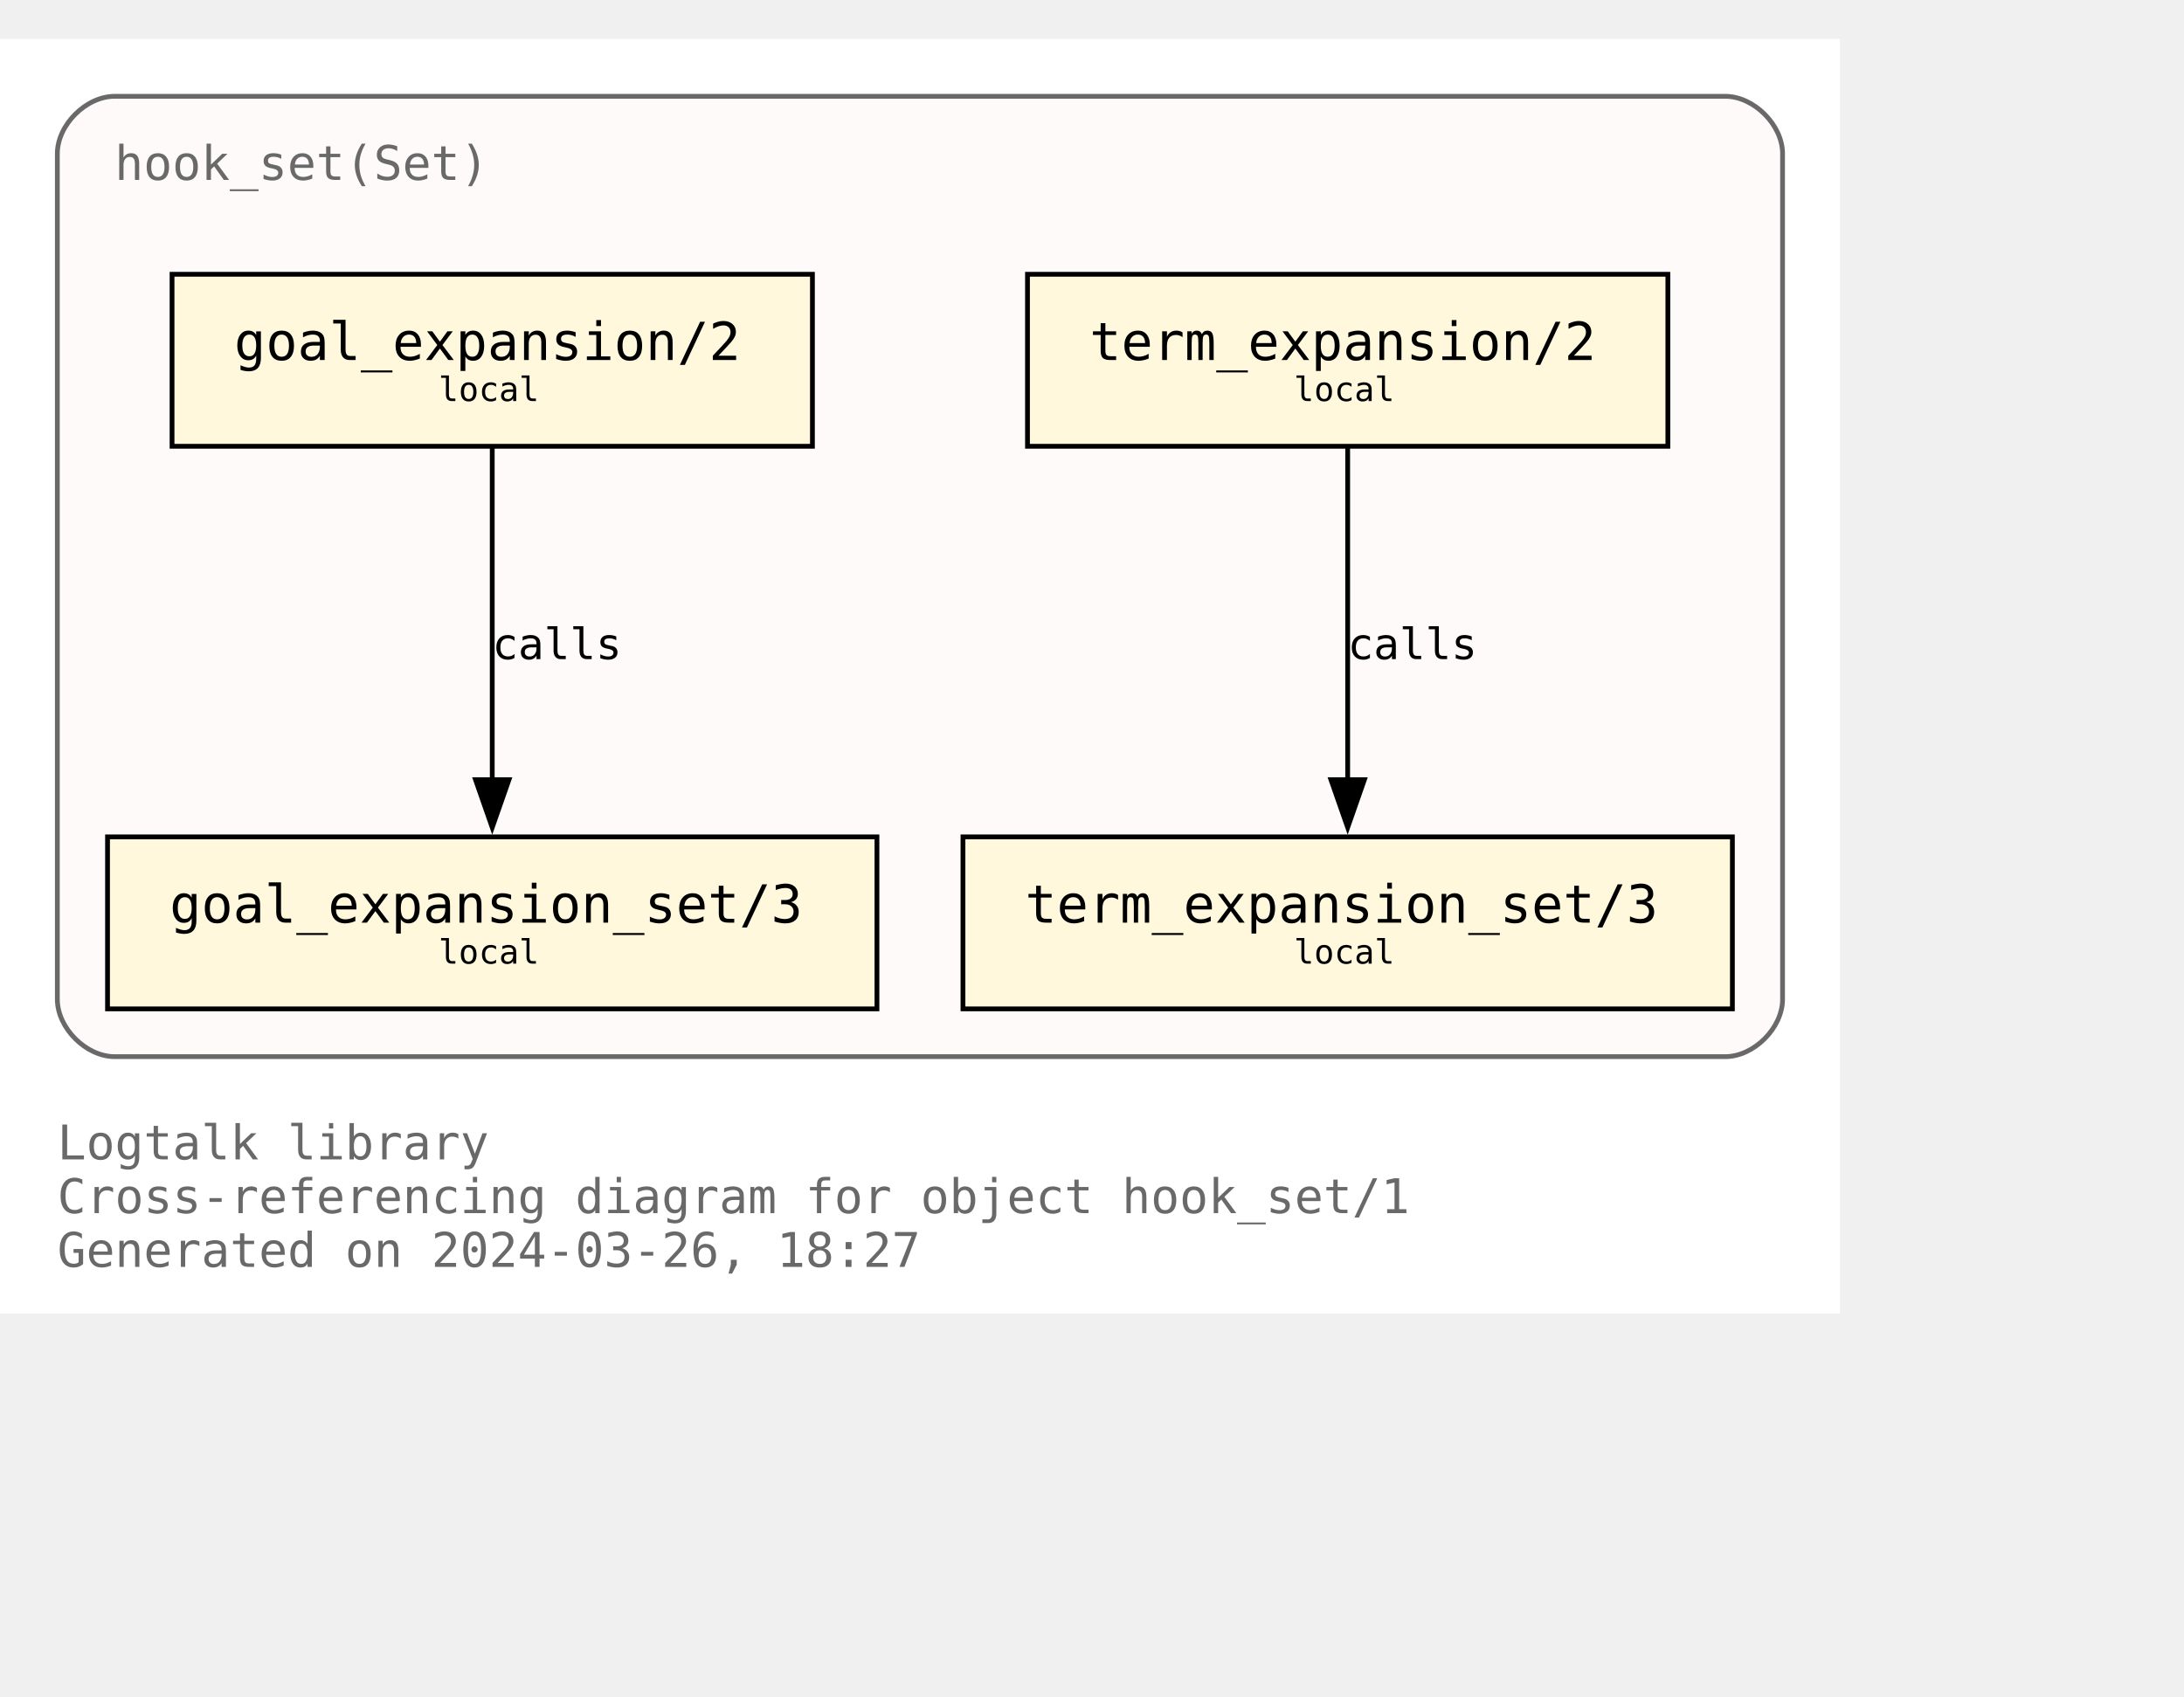
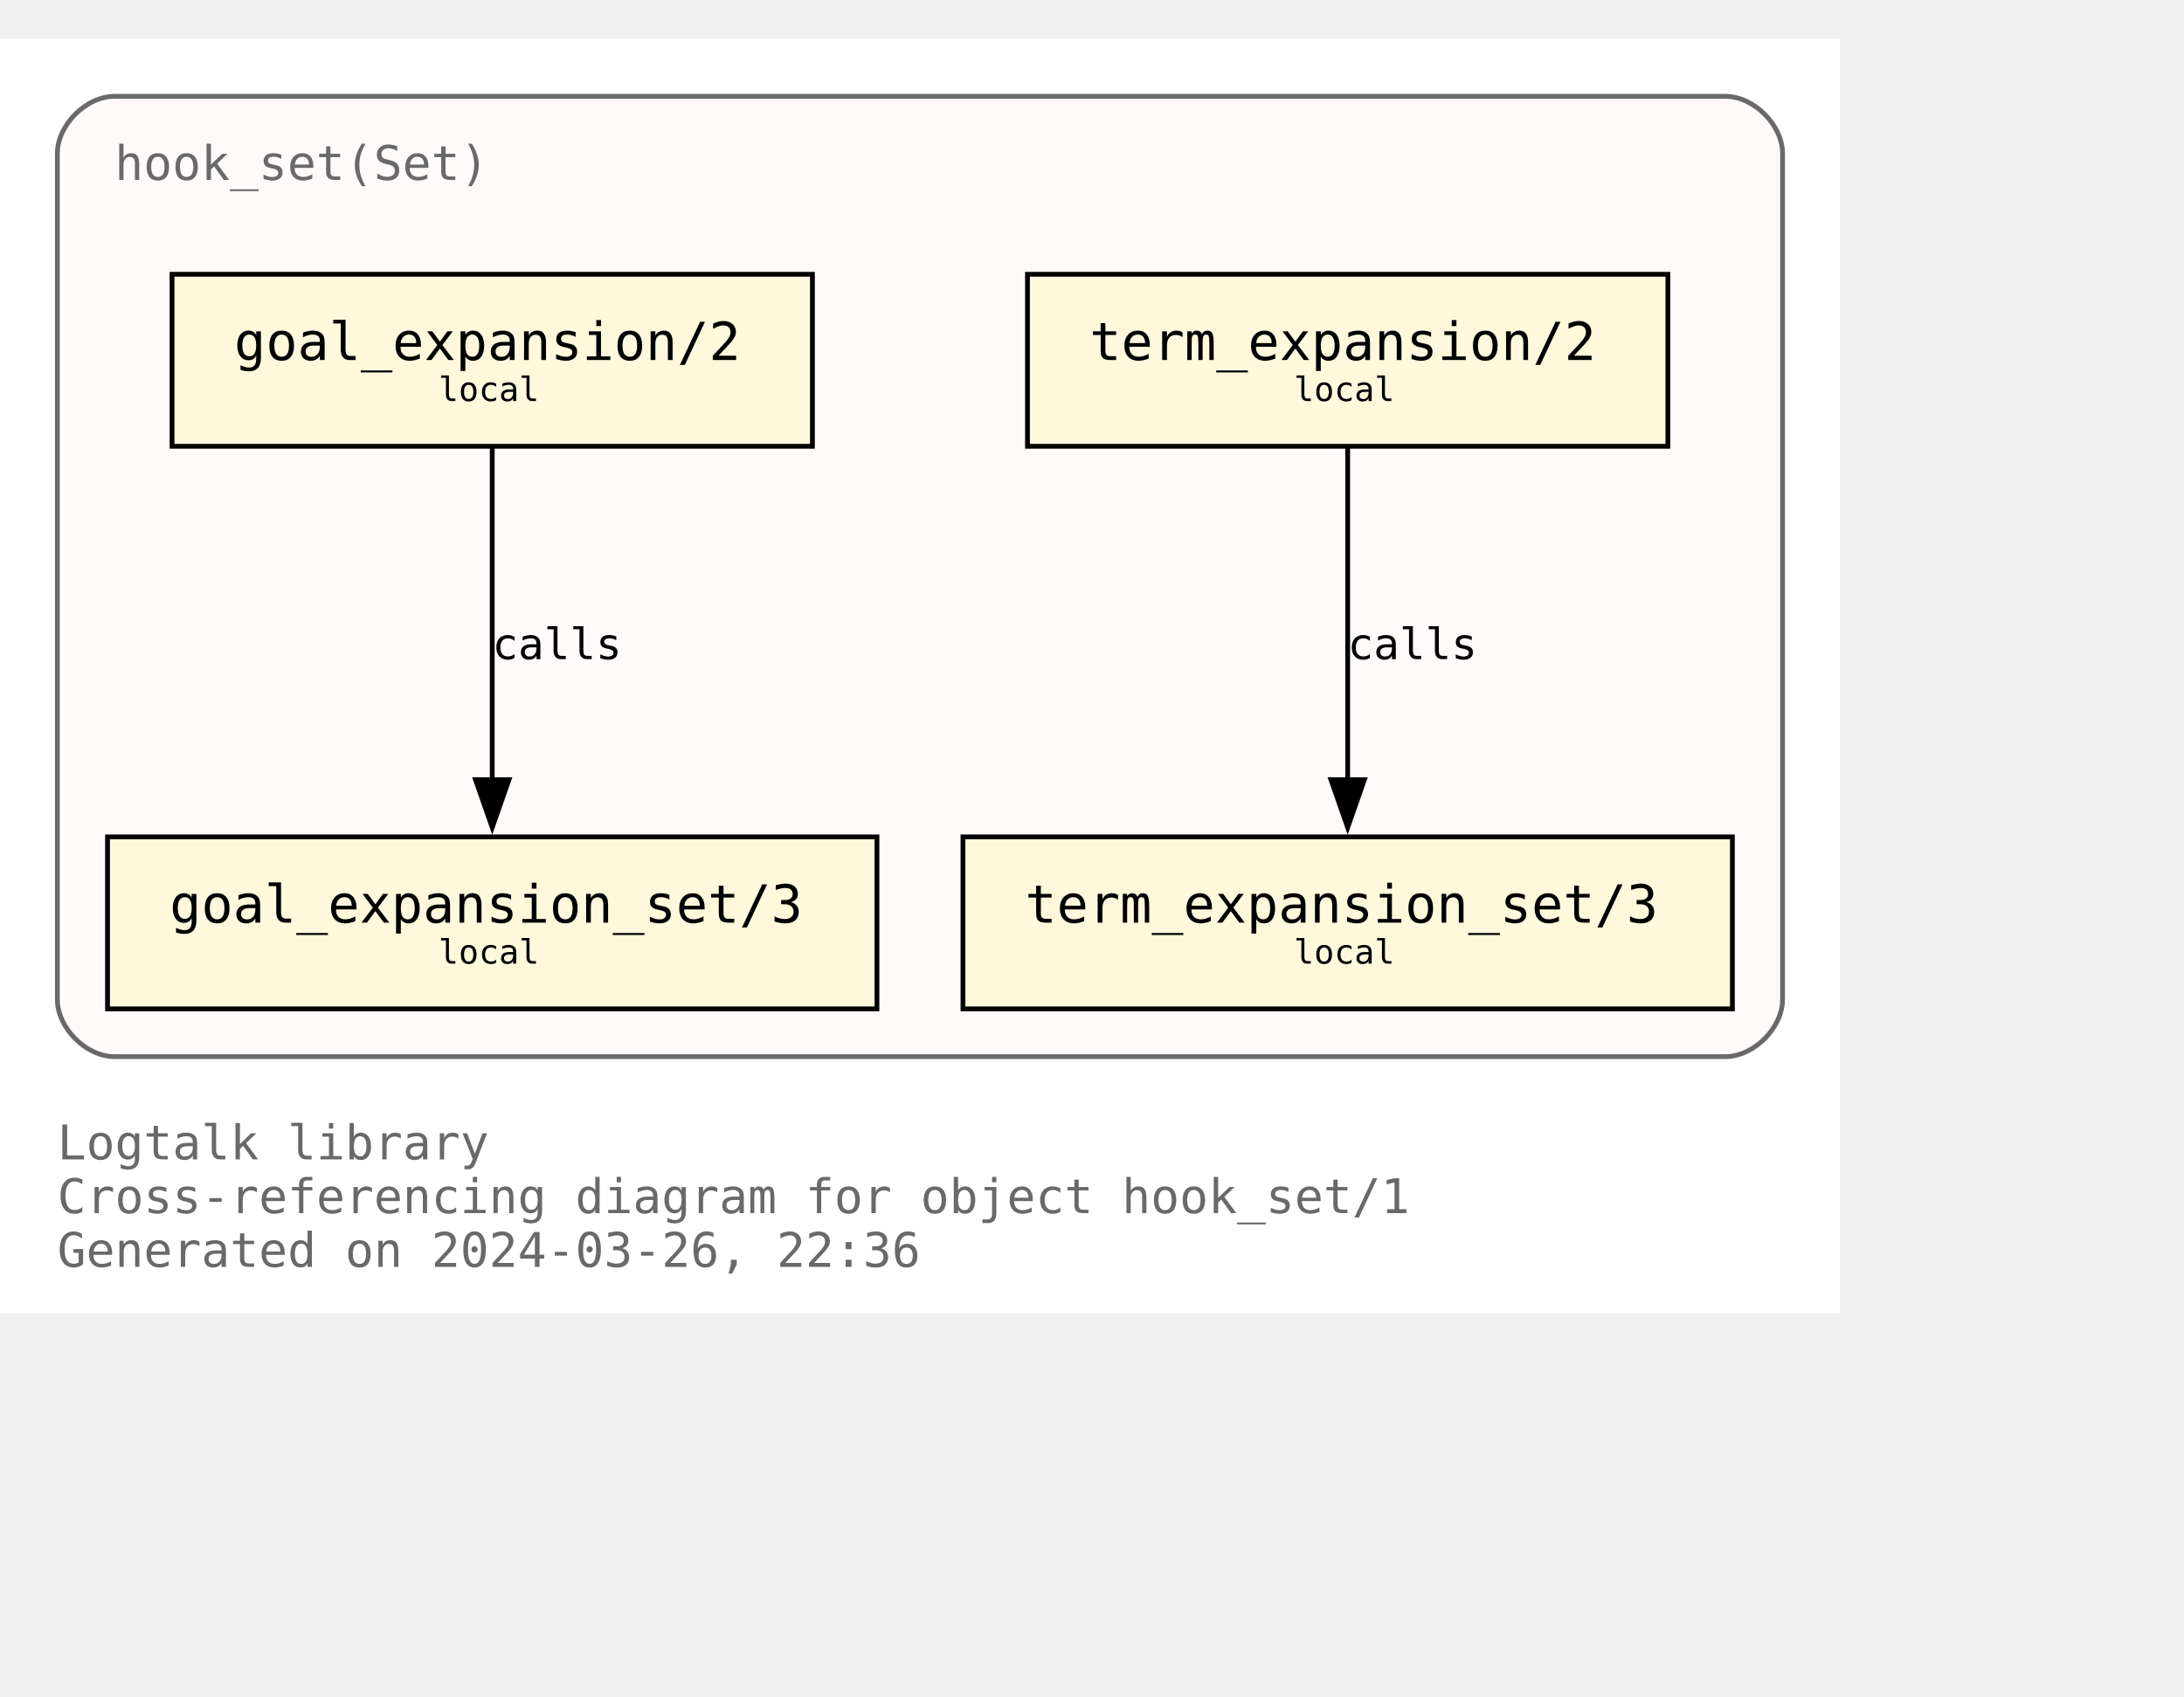
<svg xmlns="http://www.w3.org/2000/svg" xmlns:xlink="http://www.w3.org/1999/xlink" width="529pt" height="411pt" viewBox="72.00 72.00 457.00 338.75">
  <g id="graph0" class="graph" transform="scale(1 1) rotate(0) translate(76 334.75)">
    <polygon fill="white" stroke="none" points="-4,4 -4,-262.75 381,-262.75 381,4 -4,4" />
    <text text-anchor="start" x="8" y="-28.25" font-family="Monospace" font-size="10.00" fill="dimgray">Logtalk library</text>
    <text text-anchor="start" x="8" y="-17" font-family="Monospace" font-size="10.00" fill="dimgray">Cross-referencing diagram for object hook_set/1</text>
-     <text text-anchor="start" x="8" y="-5.75" font-family="Monospace" font-size="10.00" fill="dimgray">Generated on 2024-03-26, 18:27</text>
+     <text text-anchor="start" x="8" y="-5.75" font-family="Monospace" font-size="10.00" fill="dimgray">Generated on 2024-03-26, 22:36</text>
    <g id="clust1" class="cluster">
      <g id="a_clust1">
        <a xlink:title="hook_set(Set)">
          <path fill="snow" stroke="dimgray" d="M20,-49.75C20,-49.75 357,-49.75 357,-49.75 363,-49.75 369,-55.75 369,-61.75 369,-61.75 369,-238.75 369,-238.75 369,-244.75 363,-250.75 357,-250.75 357,-250.75 20,-250.75 20,-250.75 14,-250.75 8,-244.75 8,-238.75 8,-238.75 8,-61.75 8,-61.75 8,-55.75 14,-49.75 20,-49.75" />
          <g id="a_clust1_0">
-             <a xlink:href="https://github.com/LogtalkDotOrg/logtalk3/tree/40bc5363ebf02eb3b64f0bbd11b59ab0ecd2ce6b/library/hook_flows/hook_set.lgt" xlink:title="https://github.com/LogtalkDotOrg/logtalk3/tree/40bc5363ebf02eb3b64f0bbd11b59ab0ecd2ce6b/library/hook_flows/hook_set.lgt">
+             <a xlink:href="https://github.com/LogtalkDotOrg/logtalk3/tree/a34aadeb0f40704fa6164f91881ef37bfe3ad8c8/library/hook_flows/hook_set.lgt" xlink:title="https://github.com/LogtalkDotOrg/logtalk3/tree/a34aadeb0f40704fa6164f91881ef37bfe3ad8c8/library/hook_flows/hook_set.lgt">
              <text text-anchor="start" x="20" y="-233.25" font-family="Monospace" font-size="10.00" fill="dimgray">hook_set(Set)</text>
            </a>
          </g>
        </a>
      </g>
    </g>
    <g id="node1" class="node">
      <g id="a_node1">
-         <a xlink:href="https://github.com/LogtalkDotOrg/logtalk3/tree/40bc5363ebf02eb3b64f0bbd11b59ab0ecd2ce6b/library/hook_flows/hook_set.lgt#L51" xlink:title="https://github.com/LogtalkDotOrg/logtalk3/tree/40bc5363ebf02eb3b64f0bbd11b59ab0ecd2ce6b/library/hook_flows/hook_set.lgt#L51">
+         <a xlink:href="https://github.com/LogtalkDotOrg/logtalk3/tree/a34aadeb0f40704fa6164f91881ef37bfe3ad8c8/library/hook_flows/hook_set.lgt#L51" xlink:title="https://github.com/LogtalkDotOrg/logtalk3/tree/a34aadeb0f40704fa6164f91881ef37bfe3ad8c8/library/hook_flows/hook_set.lgt#L51">
          <polygon fill="cornsilk" stroke="black" points="166,-213.5 32,-213.5 32,-177.5 166,-177.5 166,-213.5" />
          <text text-anchor="start" x="39.88" y="-196.32" font-family="Monospace" font-size="9.00"> </text>
          <text text-anchor="start" x="45" y="-195.55" font-family="Monospace" font-size="11.00">goal_expansion/2</text>
          <text text-anchor="start" x="152.88" y="-196.32" font-family="Monospace" font-size="9.00"> </text>
          <text text-anchor="start" x="39.88" y="-185.45" font-family="Monospace" font-size="9.00"> </text>
          <text text-anchor="start" x="87.75" y="-186.97" font-family="Monospace" font-size="7.00">local</text>
          <text text-anchor="start" x="152.88" y="-185.45" font-family="Monospace" font-size="9.00"> </text>
        </a>
      </g>
    </g>
    <g id="node4" class="node">
      <g id="a_node4">
-         <a xlink:href="https://github.com/LogtalkDotOrg/logtalk3/tree/40bc5363ebf02eb3b64f0bbd11b59ab0ecd2ce6b/library/hook_flows/hook_set.lgt#L55" xlink:title="https://github.com/LogtalkDotOrg/logtalk3/tree/40bc5363ebf02eb3b64f0bbd11b59ab0ecd2ce6b/library/hook_flows/hook_set.lgt#L55">
+         <a xlink:href="https://github.com/LogtalkDotOrg/logtalk3/tree/a34aadeb0f40704fa6164f91881ef37bfe3ad8c8/library/hook_flows/hook_set.lgt#L55" xlink:title="https://github.com/LogtalkDotOrg/logtalk3/tree/a34aadeb0f40704fa6164f91881ef37bfe3ad8c8/library/hook_flows/hook_set.lgt#L55">
          <polygon fill="cornsilk" stroke="black" points="179.5,-95.75 18.5,-95.75 18.5,-59.75 179.5,-59.75 179.5,-95.75" />
          <text text-anchor="start" x="26.38" y="-78.58" font-family="Monospace" font-size="9.00"> </text>
          <text text-anchor="start" x="31.5" y="-77.8" font-family="Monospace" font-size="11.00">goal_expansion_set/3</text>
          <text text-anchor="start" x="166.38" y="-78.58" font-family="Monospace" font-size="9.00"> </text>
          <text text-anchor="start" x="26.38" y="-67.7" font-family="Monospace" font-size="9.00"> </text>
          <text text-anchor="start" x="87.75" y="-69.22" font-family="Monospace" font-size="7.00">local</text>
          <text text-anchor="start" x="166.38" y="-67.7" font-family="Monospace" font-size="9.00"> </text>
        </a>
      </g>
    </g>
    <g id="edge2" class="edge">
      <g id="a_edge2">
-         <a xlink:href="https://github.com/LogtalkDotOrg/logtalk3/tree/40bc5363ebf02eb3b64f0bbd11b59ab0ecd2ce6b/library/hook_flows/hook_set.lgt#L51" xlink:title="calls">
+         <a xlink:href="https://github.com/LogtalkDotOrg/logtalk3/tree/a34aadeb0f40704fa6164f91881ef37bfe3ad8c8/library/hook_flows/hook_set.lgt#L51" xlink:title="calls">
          <path fill="none" stroke="black" d="M99,-177.17C99,-158.76 99,-129.35 99,-107.46" />
          <polygon fill="black" stroke="black" points="102.5,-107.71 99,-97.71 95.5,-107.71 102.5,-107.71" />
        </a>
      </g>
      <g id="a_edge2-label">
-         <a xlink:href="https://github.com/LogtalkDotOrg/logtalk3/tree/40bc5363ebf02eb3b64f0bbd11b59ab0ecd2ce6b/library/hook_flows/hook_set.lgt#L51" xlink:title="https://github.com/LogtalkDotOrg/logtalk3/tree/40bc5363ebf02eb3b64f0bbd11b59ab0ecd2ce6b/library/hook_flows/hook_set.lgt#L51">
+         <a xlink:href="https://github.com/LogtalkDotOrg/logtalk3/tree/a34aadeb0f40704fa6164f91881ef37bfe3ad8c8/library/hook_flows/hook_set.lgt#L51" xlink:title="https://github.com/LogtalkDotOrg/logtalk3/tree/a34aadeb0f40704fa6164f91881ef37bfe3ad8c8/library/hook_flows/hook_set.lgt#L51">
          <text text-anchor="start" x="99" y="-132.95" font-family="Monospace" font-size="9.00">calls</text>
        </a>
      </g>
    </g>
    <g id="node2" class="node">
      <g id="a_node2">
-         <a xlink:href="https://github.com/LogtalkDotOrg/logtalk3/tree/40bc5363ebf02eb3b64f0bbd11b59ab0ecd2ce6b/library/hook_flows/hook_set.lgt#L40" xlink:title="https://github.com/LogtalkDotOrg/logtalk3/tree/40bc5363ebf02eb3b64f0bbd11b59ab0ecd2ce6b/library/hook_flows/hook_set.lgt#L40">
+         <a xlink:href="https://github.com/LogtalkDotOrg/logtalk3/tree/a34aadeb0f40704fa6164f91881ef37bfe3ad8c8/library/hook_flows/hook_set.lgt#L40" xlink:title="https://github.com/LogtalkDotOrg/logtalk3/tree/a34aadeb0f40704fa6164f91881ef37bfe3ad8c8/library/hook_flows/hook_set.lgt#L40">
          <polygon fill="cornsilk" stroke="black" points="345,-213.5 211,-213.5 211,-177.5 345,-177.5 345,-213.5" />
          <text text-anchor="start" x="218.88" y="-196.32" font-family="Monospace" font-size="9.00"> </text>
          <text text-anchor="start" x="224" y="-195.55" font-family="Monospace" font-size="11.00">term_expansion/2</text>
          <text text-anchor="start" x="331.88" y="-196.32" font-family="Monospace" font-size="9.00"> </text>
          <text text-anchor="start" x="218.88" y="-185.45" font-family="Monospace" font-size="9.00"> </text>
          <text text-anchor="start" x="266.75" y="-186.97" font-family="Monospace" font-size="7.00">local</text>
          <text text-anchor="start" x="331.88" y="-185.45" font-family="Monospace" font-size="9.00"> </text>
        </a>
      </g>
    </g>
    <g id="node3" class="node">
      <g id="a_node3">
-         <a xlink:href="https://github.com/LogtalkDotOrg/logtalk3/tree/40bc5363ebf02eb3b64f0bbd11b59ab0ecd2ce6b/library/hook_flows/hook_set.lgt#L44" xlink:title="https://github.com/LogtalkDotOrg/logtalk3/tree/40bc5363ebf02eb3b64f0bbd11b59ab0ecd2ce6b/library/hook_flows/hook_set.lgt#L44">
+         <a xlink:href="https://github.com/LogtalkDotOrg/logtalk3/tree/a34aadeb0f40704fa6164f91881ef37bfe3ad8c8/library/hook_flows/hook_set.lgt#L44" xlink:title="https://github.com/LogtalkDotOrg/logtalk3/tree/a34aadeb0f40704fa6164f91881ef37bfe3ad8c8/library/hook_flows/hook_set.lgt#L44">
          <polygon fill="cornsilk" stroke="black" points="358.5,-95.75 197.5,-95.75 197.5,-59.75 358.5,-59.75 358.5,-95.75" />
          <text text-anchor="start" x="205.38" y="-78.58" font-family="Monospace" font-size="9.00"> </text>
          <text text-anchor="start" x="210.5" y="-77.8" font-family="Monospace" font-size="11.00">term_expansion_set/3</text>
          <text text-anchor="start" x="345.38" y="-78.58" font-family="Monospace" font-size="9.00"> </text>
          <text text-anchor="start" x="205.38" y="-67.7" font-family="Monospace" font-size="9.00"> </text>
          <text text-anchor="start" x="266.75" y="-69.22" font-family="Monospace" font-size="7.00">local</text>
          <text text-anchor="start" x="345.38" y="-67.7" font-family="Monospace" font-size="9.00"> </text>
        </a>
      </g>
    </g>
    <g id="edge1" class="edge">
      <g id="a_edge1">
-         <a xlink:href="https://github.com/LogtalkDotOrg/logtalk3/tree/40bc5363ebf02eb3b64f0bbd11b59ab0ecd2ce6b/library/hook_flows/hook_set.lgt#L40" xlink:title="calls">
+         <a xlink:href="https://github.com/LogtalkDotOrg/logtalk3/tree/a34aadeb0f40704fa6164f91881ef37bfe3ad8c8/library/hook_flows/hook_set.lgt#L40" xlink:title="calls">
          <path fill="none" stroke="black" d="M278,-177.17C278,-158.76 278,-129.35 278,-107.46" />
          <polygon fill="black" stroke="black" points="281.5,-107.71 278,-97.71 274.5,-107.71 281.5,-107.71" />
        </a>
      </g>
      <g id="a_edge1-label">
-         <a xlink:href="https://github.com/LogtalkDotOrg/logtalk3/tree/40bc5363ebf02eb3b64f0bbd11b59ab0ecd2ce6b/library/hook_flows/hook_set.lgt#L40" xlink:title="https://github.com/LogtalkDotOrg/logtalk3/tree/40bc5363ebf02eb3b64f0bbd11b59ab0ecd2ce6b/library/hook_flows/hook_set.lgt#L40">
+         <a xlink:href="https://github.com/LogtalkDotOrg/logtalk3/tree/a34aadeb0f40704fa6164f91881ef37bfe3ad8c8/library/hook_flows/hook_set.lgt#L40" xlink:title="https://github.com/LogtalkDotOrg/logtalk3/tree/a34aadeb0f40704fa6164f91881ef37bfe3ad8c8/library/hook_flows/hook_set.lgt#L40">
          <text text-anchor="start" x="278" y="-132.95" font-family="Monospace" font-size="9.00">calls</text>
        </a>
      </g>
    </g>
  </g>
</svg>
